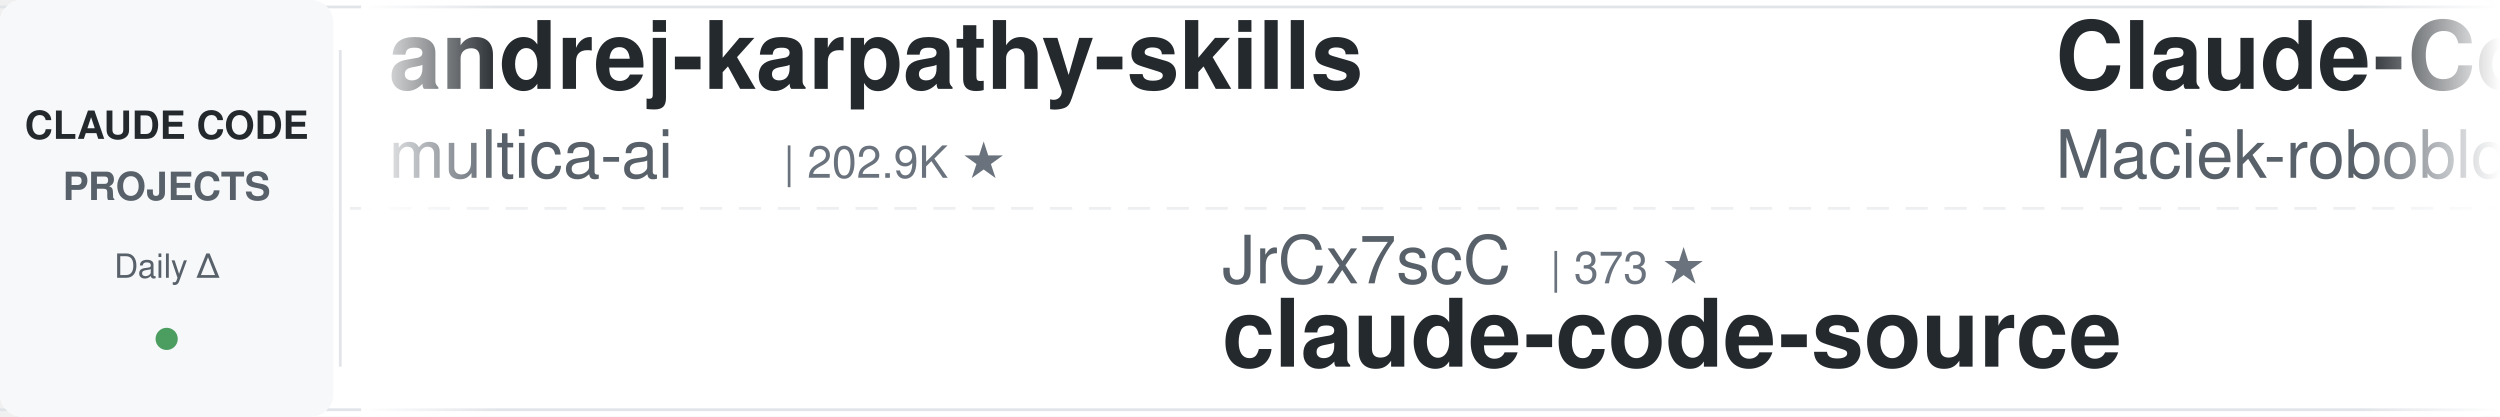
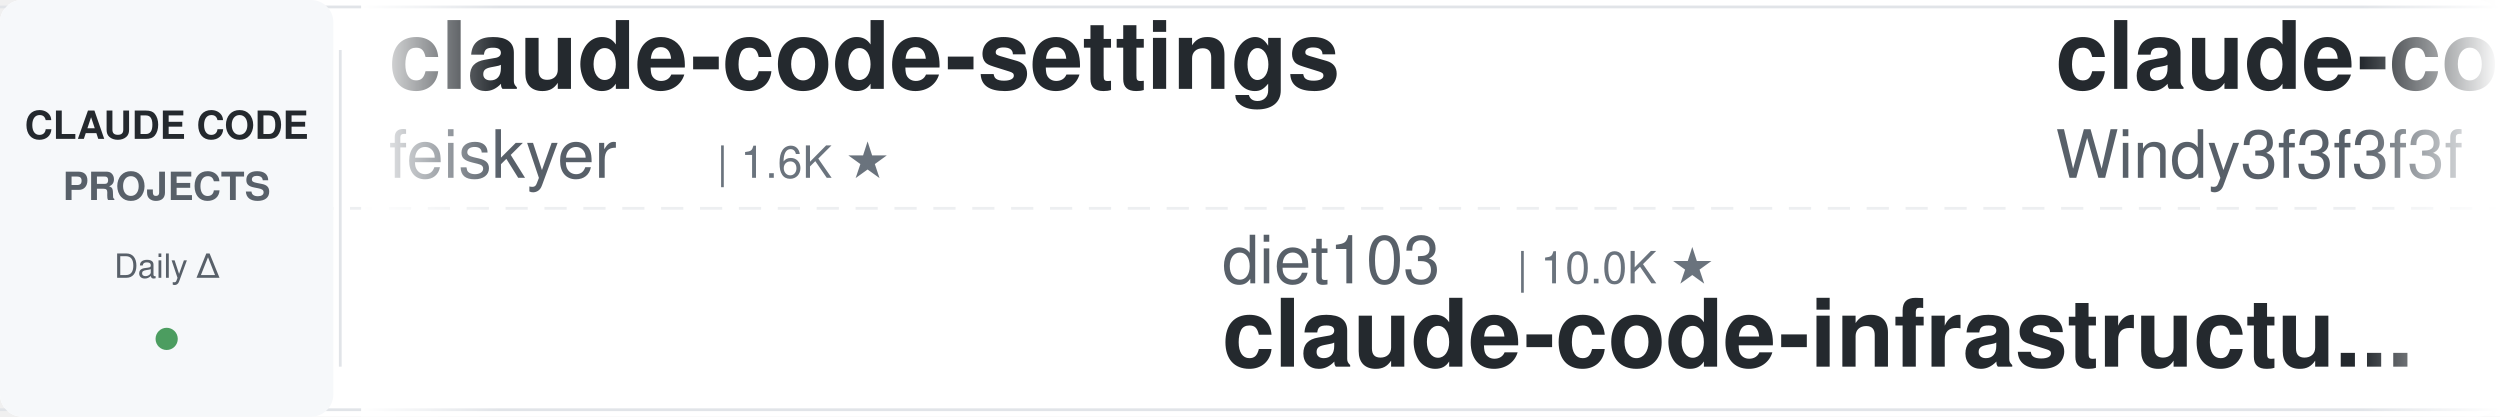
<svg xmlns="http://www.w3.org/2000/svg" width="900" height="150">
  <defs>
    <linearGradient id="leftFade" x1="0%" y1="0%" x2="100%" y2="0%">
      <stop offset="0%" style="stop-color:#ffffff;stop-opacity:1" />
      <stop offset="100%" style="stop-color:#ffffff;stop-opacity:0" />
    </linearGradient>
    <linearGradient id="rightFade" x1="0%" y1="0%" x2="100%" y2="0%">
      <stop offset="0%" style="stop-color:#ffffff;stop-opacity:0" />
      <stop offset="100%" style="stop-color:#ffffff;stop-opacity:1" />
    </linearGradient>
  </defs>
  <rect width="900" height="150" fill="#ffffff" rx="8" />
  <rect x="0" y="2" width="900" height="1" fill="#e1e4e8" />
  <rect x="0" y="147" width="900" height="1" fill="#e1e4e8" />
  <line x1="0" y1="75" x2="900" y2="75" stroke="#e1e4e8" stroke-width="1" stroke-dasharray="8 6" opacity="0.6" />
  <rect x="0" y="0" width="120" height="150" fill="#f6f8fa" rx="8" />
  <text x="60" y="50" font-family="-apple-system, BlinkMacSystemFont, 'Segoe UI', Helvetica, Arial, sans-serif" font-size="14" font-weight="600" fill="#24292e" text-anchor="middle">CLAUDE CODE</text>
  <text x="60" y="72" font-family="-apple-system, BlinkMacSystemFont, 'Segoe UI', Helvetica, Arial, sans-serif" font-size="14" font-weight="600" fill="#586069" text-anchor="middle">PROJECTS</text>
  <text x="60" y="100" font-family="-apple-system, BlinkMacSystemFont, 'Segoe UI', Helvetica, Arial, sans-serif" font-size="12" font-weight="500" fill="#586069" text-anchor="middle">Daily Δ</text>
  <circle cx="60" cy="122" r="4" fill="#22863a" opacity="0.8" />
  <rect x="122" y="18" width="1" height="114" fill="#e1e4e8" />
  <clipPath id="tickerClip">
    <rect x="130" y="0" width="770" height="150" />
  </clipPath>
  <g clip-path="url(#tickerClip)">
    <g id="tickerItems">
      <animateTransform attributeName="transform" attributeType="XML" type="translate" from="0 0" to="-3000 0" dur="54s" repeatCount="indefinite" />
      <g transform="translate(0, 0)">
+         <text x="140" y="32" font-family="-apple-system, BlinkMacSystemFont, 'Segoe UI', Helvetica, Arial, sans-serif" font-size="34" font-weight="600" fill="#24292e">claude-code-settings</text>
+         <text x="140" y="64" font-family="-apple-system, BlinkMacSystemFont, 'Segoe UI', Helvetica, Arial, sans-serif" font-size="24" font-weight="400" fill="#586069">feiskyer</text>
+         <text x="258" y="64" font-family="-apple-system, BlinkMacSystemFont, 'Segoe UI', Helvetica, Arial, sans-serif" font-size="16" font-weight="500" fill="#6a737d">| 1.6K ★</text>
+       </g>
+       <g transform="translate(300, 0)">
+         <text x="140" y="102" font-family="-apple-system, BlinkMacSystemFont, 'Segoe UI', Helvetica, Arial, sans-serif" font-size="24" font-weight="400" fill="#586069">diet103</text>
+         <text x="246" y="102" font-family="-apple-system, BlinkMacSystemFont, 'Segoe UI', Helvetica, Arial, sans-serif" font-size="16" font-weight="500" fill="#6a737d">| 10.0K ★</text>
+         <text x="140" y="132" font-family="-apple-system, BlinkMacSystemFont, 'Segoe UI', Helvetica, Arial, sans-serif" font-size="34" font-weight="600" fill="#24292e">claude-code-infrastructu...</text>
+       </g>
+       <g transform="translate(600, 0)">
+         <text x="140" y="32" font-family="-apple-system, BlinkMacSystemFont, 'Segoe UI', Helvetica, Arial, sans-serif" font-size="34" font-weight="600" fill="#24292e">claude-code-from-scratch</text>
+         <text x="140" y="64" font-family="-apple-system, BlinkMacSystemFont, 'Segoe UI', Helvetica, Arial, sans-serif" font-size="24" font-weight="400" fill="#586069">Windy3f3f3f3f</text>
+         <text x="318" y="64" font-family="-apple-system, BlinkMacSystemFont, 'Segoe UI', Helvetica, Arial, sans-serif" font-size="16" font-weight="500" fill="#6a737d">| 2.6K ★</text>
+       </g>
+       <g transform="translate(900, 0)">
+         <text x="140" y="102" font-family="-apple-system, BlinkMacSystemFont, 'Segoe UI', Helvetica, Arial, sans-serif" font-size="24" font-weight="400" fill="#586069">fuergaosi233</text>
+         <text x="306" y="102" font-family="-apple-system, BlinkMacSystemFont, 'Segoe UI', Helvetica, Arial, sans-serif" font-size="16" font-weight="500" fill="#6a737d">| 2.8K ★</text>
+         <text x="140" y="132" font-family="-apple-system, BlinkMacSystemFont, 'Segoe UI', Helvetica, Arial, sans-serif" font-size="34" font-weight="600" fill="#24292e">claude-code-proxy</text>
+       </g>
+       <g transform="translate(1200, 0)">
+         <text x="140" y="32" font-family="-apple-system, BlinkMacSystemFont, 'Segoe UI', Helvetica, Arial, sans-serif" font-size="34" font-weight="600" fill="#24292e">ECC</text>
+         <text x="140" y="64" font-family="-apple-system, BlinkMacSystemFont, 'Segoe UI', Helvetica, Arial, sans-serif" font-size="24" font-weight="400" fill="#586069">affaan-m</text>
+         <text x="258" y="64" font-family="-apple-system, BlinkMacSystemFont, 'Segoe UI', Helvetica, Arial, sans-serif" font-size="16" font-weight="500" fill="#6a737d">| 240.4K ★</text>
+       </g>
+       <g transform="translate(1500, 0)">
+         <text x="140" y="102" font-family="-apple-system, BlinkMacSystemFont, 'Segoe UI', Helvetica, Arial, sans-serif" font-size="24" font-weight="400" fill="#586069">lorryjovens-hub</text>
+         <text x="342" y="102" font-family="-apple-system, BlinkMacSystemFont, 'Segoe UI', Helvetica, Arial, sans-serif" font-size="16" font-weight="500" fill="#6a737d">| 1.7K ★</text>
+         <text x="140" y="132" font-family="-apple-system, BlinkMacSystemFont, 'Segoe UI', Helvetica, Arial, sans-serif" font-size="34" font-weight="600" fill="#24292e">claude-code-rust</text>
+       </g>
+       <g transform="translate(1800, 0)">
        <text x="140" y="32" font-family="-apple-system, BlinkMacSystemFont, 'Segoe UI', Helvetica, Arial, sans-serif" font-size="34" font-weight="600" fill="#24292e">andrej-karpathy-skills</text>
        <text x="140" y="64" font-family="-apple-system, BlinkMacSystemFont, 'Segoe UI', Helvetica, Arial, sans-serif" font-size="24" font-weight="400" fill="#586069">multica-ai</text>
        <text x="282" y="64" font-family="-apple-system, BlinkMacSystemFont, 'Segoe UI', Helvetica, Arial, sans-serif" font-size="16" font-weight="500" fill="#6a737d">| 202.9K ★</text>
      </g>
-       <g transform="translate(300, 0)">
-         <text x="140" y="102" font-family="-apple-system, BlinkMacSystemFont, 'Segoe UI', Helvetica, Arial, sans-serif" font-size="24" font-weight="400" fill="#586069">JrCx7scC</text>
-         <text x="258" y="102" font-family="-apple-system, BlinkMacSystemFont, 'Segoe UI', Helvetica, Arial, sans-serif" font-size="16" font-weight="500" fill="#6a737d">| 373 ★</text>
-         <text x="140" y="132" font-family="-apple-system, BlinkMacSystemFont, 'Segoe UI', Helvetica, Arial, sans-serif" font-size="34" font-weight="600" fill="#24292e">claude-code-source</text>
+       <g transform="translate(2100, 0)">
+         <text x="140" y="102" font-family="-apple-system, BlinkMacSystemFont, 'Segoe UI', Helvetica, Arial, sans-serif" font-size="24" font-weight="400" fill="#586069">OneRedOak</text>
+         <text x="270" y="102" font-family="-apple-system, BlinkMacSystemFont, 'Segoe UI', Helvetica, Arial, sans-serif" font-size="16" font-weight="500" fill="#6a737d">| 3.9K ★</text>
+         <text x="140" y="132" font-family="-apple-system, BlinkMacSystemFont, 'Segoe UI', Helvetica, Arial, sans-serif" font-size="34" font-weight="600" fill="#24292e">claude-code-workflows</text>
      </g>
-       <g transform="translate(600, 0)">
+       <g transform="translate(2400, 0)">
        <text x="140" y="32" font-family="-apple-system, BlinkMacSystemFont, 'Segoe UI', Helvetica, Arial, sans-serif" font-size="34" font-weight="600" fill="#24292e">Claude-Code-Usage-Monito...</text>
        <text x="140" y="64" font-family="-apple-system, BlinkMacSystemFont, 'Segoe UI', Helvetica, Arial, sans-serif" font-size="24" font-weight="400" fill="#586069">Maciek-roboblog</text>
        <text x="342" y="64" font-family="-apple-system, BlinkMacSystemFont, 'Segoe UI', Helvetica, Arial, sans-serif" font-size="16" font-weight="500" fill="#6a737d">| 8.6K ★</text>
      </g>
-       <g transform="translate(900, 0)">
-         <text x="140" y="102" font-family="-apple-system, BlinkMacSystemFont, 'Segoe UI', Helvetica, Arial, sans-serif" font-size="24" font-weight="400" fill="#586069">repowise-dev</text>
-         <text x="306" y="102" font-family="-apple-system, BlinkMacSystemFont, 'Segoe UI', Helvetica, Arial, sans-serif" font-size="16" font-weight="500" fill="#6a737d">| 1.2K ★</text>
-         <text x="140" y="132" font-family="-apple-system, BlinkMacSystemFont, 'Segoe UI', Helvetica, Arial, sans-serif" font-size="34" font-weight="600" fill="#24292e">claude-code-prompts</text>
-       </g>
-       <g transform="translate(1200, 0)">
-         <text x="140" y="32" font-family="-apple-system, BlinkMacSystemFont, 'Segoe UI', Helvetica, Arial, sans-serif" font-size="34" font-weight="600" fill="#24292e">claude-code-rev</text>
-         <text x="140" y="64" font-family="-apple-system, BlinkMacSystemFont, 'Segoe UI', Helvetica, Arial, sans-serif" font-size="24" font-weight="400" fill="#586069">oboard</text>
-         <text x="234" y="64" font-family="-apple-system, BlinkMacSystemFont, 'Segoe UI', Helvetica, Arial, sans-serif" font-size="16" font-weight="500" fill="#6a737d">| 3.3K ★</text>
-       </g>
-       <g transform="translate(1500, 0)">
-         <text x="140" y="102" font-family="-apple-system, BlinkMacSystemFont, 'Segoe UI', Helvetica, Arial, sans-serif" font-size="24" font-weight="400" fill="#586069">Njengah</text>
-         <text x="246" y="102" font-family="-apple-system, BlinkMacSystemFont, 'Segoe UI', Helvetica, Arial, sans-serif" font-size="16" font-weight="500" fill="#6a737d">| 1.9K ★</text>
-         <text x="140" y="132" font-family="-apple-system, BlinkMacSystemFont, 'Segoe UI', Helvetica, Arial, sans-serif" font-size="34" font-weight="600" fill="#24292e">claude-code-cheat-sheet</text>
-       </g>
-       <g transform="translate(1800, 0)">
-         <text x="140" y="32" font-family="-apple-system, BlinkMacSystemFont, 'Segoe UI', Helvetica, Arial, sans-serif" font-size="34" font-weight="600" fill="#24292e">claude-code-source-build</text>
-         <text x="140" y="64" font-family="-apple-system, BlinkMacSystemFont, 'Segoe UI', Helvetica, Arial, sans-serif" font-size="24" font-weight="400" fill="#586069">andrew-kramer-inno</text>
-         <text x="378" y="64" font-family="-apple-system, BlinkMacSystemFont, 'Segoe UI', Helvetica, Arial, sans-serif" font-size="16" font-weight="500" fill="#6a737d">| 593 ★</text>
-       </g>
-       <g transform="translate(2100, 0)">
-         <text x="140" y="102" font-family="-apple-system, BlinkMacSystemFont, 'Segoe UI', Helvetica, Arial, sans-serif" font-size="24" font-weight="400" fill="#586069">alejandrobalderas</text>
-         <text x="366" y="102" font-family="-apple-system, BlinkMacSystemFont, 'Segoe UI', Helvetica, Arial, sans-serif" font-size="16" font-weight="500" fill="#6a737d">| 2.8K ★</text>
-         <text x="140" y="132" font-family="-apple-system, BlinkMacSystemFont, 'Segoe UI', Helvetica, Arial, sans-serif" font-size="34" font-weight="600" fill="#24292e">claude-code-from-source</text>
-       </g>
-       <g transform="translate(2400, 0)">
-         <text x="140" y="32" font-family="-apple-system, BlinkMacSystemFont, 'Segoe UI', Helvetica, Arial, sans-serif" font-size="34" font-weight="600" fill="#24292e">ralph-claude-code</text>
-         <text x="140" y="64" font-family="-apple-system, BlinkMacSystemFont, 'Segoe UI', Helvetica, Arial, sans-serif" font-size="24" font-weight="400" fill="#586069">frankbria</text>
-         <text x="270" y="64" font-family="-apple-system, BlinkMacSystemFont, 'Segoe UI', Helvetica, Arial, sans-serif" font-size="16" font-weight="500" fill="#6a737d">| 9.6K ★</text>
-       </g>
      <g transform="translate(2700, 0)">
-         <text x="140" y="102" font-family="-apple-system, BlinkMacSystemFont, 'Segoe UI', Helvetica, Arial, sans-serif" font-size="24" font-weight="400" fill="#586069">digitalsamba</text>
-         <text x="306" y="102" font-family="-apple-system, BlinkMacSystemFont, 'Segoe UI', Helvetica, Arial, sans-serif" font-size="16" font-weight="500" fill="#6a737d">| 1.9K ★</text>
-         <text x="140" y="132" font-family="-apple-system, BlinkMacSystemFont, 'Segoe UI', Helvetica, Arial, sans-serif" font-size="34" font-weight="600" fill="#24292e">claude-code-video-toolki...</text>
+         <text x="140" y="102" font-family="-apple-system, BlinkMacSystemFont, 'Segoe UI', Helvetica, Arial, sans-serif" font-size="24" font-weight="400" fill="#586069">ding113</text>
+         <text x="246" y="102" font-family="-apple-system, BlinkMacSystemFont, 'Segoe UI', Helvetica, Arial, sans-serif" font-size="16" font-weight="500" fill="#6a737d">| 3.3K ★</text>
+         <text x="140" y="132" font-family="-apple-system, BlinkMacSystemFont, 'Segoe UI', Helvetica, Arial, sans-serif" font-size="34" font-weight="600" fill="#24292e">claude-code-hub</text>
      </g>
      <g transform="translate(3000, 0)">
-         <text x="140" y="32" font-family="-apple-system, BlinkMacSystemFont, 'Segoe UI', Helvetica, Arial, sans-serif" font-size="34" font-weight="600" fill="#24292e">andrej-karpathy-skills</text>
-         <text x="140" y="64" font-family="-apple-system, BlinkMacSystemFont, 'Segoe UI', Helvetica, Arial, sans-serif" font-size="24" font-weight="400" fill="#586069">multica-ai</text>
-         <text x="282" y="64" font-family="-apple-system, BlinkMacSystemFont, 'Segoe UI', Helvetica, Arial, sans-serif" font-size="16" font-weight="500" fill="#6a737d">| 202.9K ★</text>
+         <text x="140" y="32" font-family="-apple-system, BlinkMacSystemFont, 'Segoe UI', Helvetica, Arial, sans-serif" font-size="34" font-weight="600" fill="#24292e">claude-code-settings</text>
+         <text x="140" y="64" font-family="-apple-system, BlinkMacSystemFont, 'Segoe UI', Helvetica, Arial, sans-serif" font-size="24" font-weight="400" fill="#586069">feiskyer</text>
+         <text x="258" y="64" font-family="-apple-system, BlinkMacSystemFont, 'Segoe UI', Helvetica, Arial, sans-serif" font-size="16" font-weight="500" fill="#6a737d">| 1.6K ★</text>
      </g>
      <g transform="translate(3300, 0)">
-         <text x="140" y="102" font-family="-apple-system, BlinkMacSystemFont, 'Segoe UI', Helvetica, Arial, sans-serif" font-size="24" font-weight="400" fill="#586069">JrCx7scC</text>
-         <text x="258" y="102" font-family="-apple-system, BlinkMacSystemFont, 'Segoe UI', Helvetica, Arial, sans-serif" font-size="16" font-weight="500" fill="#6a737d">| 373 ★</text>
-         <text x="140" y="132" font-family="-apple-system, BlinkMacSystemFont, 'Segoe UI', Helvetica, Arial, sans-serif" font-size="34" font-weight="600" fill="#24292e">claude-code-source</text>
+         <text x="140" y="102" font-family="-apple-system, BlinkMacSystemFont, 'Segoe UI', Helvetica, Arial, sans-serif" font-size="24" font-weight="400" fill="#586069">diet103</text>
+         <text x="246" y="102" font-family="-apple-system, BlinkMacSystemFont, 'Segoe UI', Helvetica, Arial, sans-serif" font-size="16" font-weight="500" fill="#6a737d">| 10.0K ★</text>
+         <text x="140" y="132" font-family="-apple-system, BlinkMacSystemFont, 'Segoe UI', Helvetica, Arial, sans-serif" font-size="34" font-weight="600" fill="#24292e">claude-code-infrastructu...</text>
      </g>
      <g transform="translate(3600, 0)">
-         <text x="140" y="32" font-family="-apple-system, BlinkMacSystemFont, 'Segoe UI', Helvetica, Arial, sans-serif" font-size="34" font-weight="600" fill="#24292e">Claude-Code-Usage-Monito...</text>
-         <text x="140" y="64" font-family="-apple-system, BlinkMacSystemFont, 'Segoe UI', Helvetica, Arial, sans-serif" font-size="24" font-weight="400" fill="#586069">Maciek-roboblog</text>
-         <text x="342" y="64" font-family="-apple-system, BlinkMacSystemFont, 'Segoe UI', Helvetica, Arial, sans-serif" font-size="16" font-weight="500" fill="#6a737d">| 8.6K ★</text>
+         <text x="140" y="32" font-family="-apple-system, BlinkMacSystemFont, 'Segoe UI', Helvetica, Arial, sans-serif" font-size="34" font-weight="600" fill="#24292e">claude-code-from-scratch</text>
+         <text x="140" y="64" font-family="-apple-system, BlinkMacSystemFont, 'Segoe UI', Helvetica, Arial, sans-serif" font-size="24" font-weight="400" fill="#586069">Windy3f3f3f3f</text>
+         <text x="318" y="64" font-family="-apple-system, BlinkMacSystemFont, 'Segoe UI', Helvetica, Arial, sans-serif" font-size="16" font-weight="500" fill="#6a737d">| 2.6K ★</text>
      </g>
      <g transform="translate(3900, 0)">
-         <text x="140" y="102" font-family="-apple-system, BlinkMacSystemFont, 'Segoe UI', Helvetica, Arial, sans-serif" font-size="24" font-weight="400" fill="#586069">repowise-dev</text>
-         <text x="306" y="102" font-family="-apple-system, BlinkMacSystemFont, 'Segoe UI', Helvetica, Arial, sans-serif" font-size="16" font-weight="500" fill="#6a737d">| 1.2K ★</text>
-         <text x="140" y="132" font-family="-apple-system, BlinkMacSystemFont, 'Segoe UI', Helvetica, Arial, sans-serif" font-size="34" font-weight="600" fill="#24292e">claude-code-prompts</text>
+         <text x="140" y="102" font-family="-apple-system, BlinkMacSystemFont, 'Segoe UI', Helvetica, Arial, sans-serif" font-size="24" font-weight="400" fill="#586069">fuergaosi233</text>
+         <text x="306" y="102" font-family="-apple-system, BlinkMacSystemFont, 'Segoe UI', Helvetica, Arial, sans-serif" font-size="16" font-weight="500" fill="#6a737d">| 2.8K ★</text>
+         <text x="140" y="132" font-family="-apple-system, BlinkMacSystemFont, 'Segoe UI', Helvetica, Arial, sans-serif" font-size="34" font-weight="600" fill="#24292e">claude-code-proxy</text>
      </g>
    </g>
  </g>
  <rect x="130" y="0" width="50" height="150" fill="url(#leftFade)" />
  <rect x="850" y="0" width="50" height="150" fill="url(#rightFade)" />
</svg>
